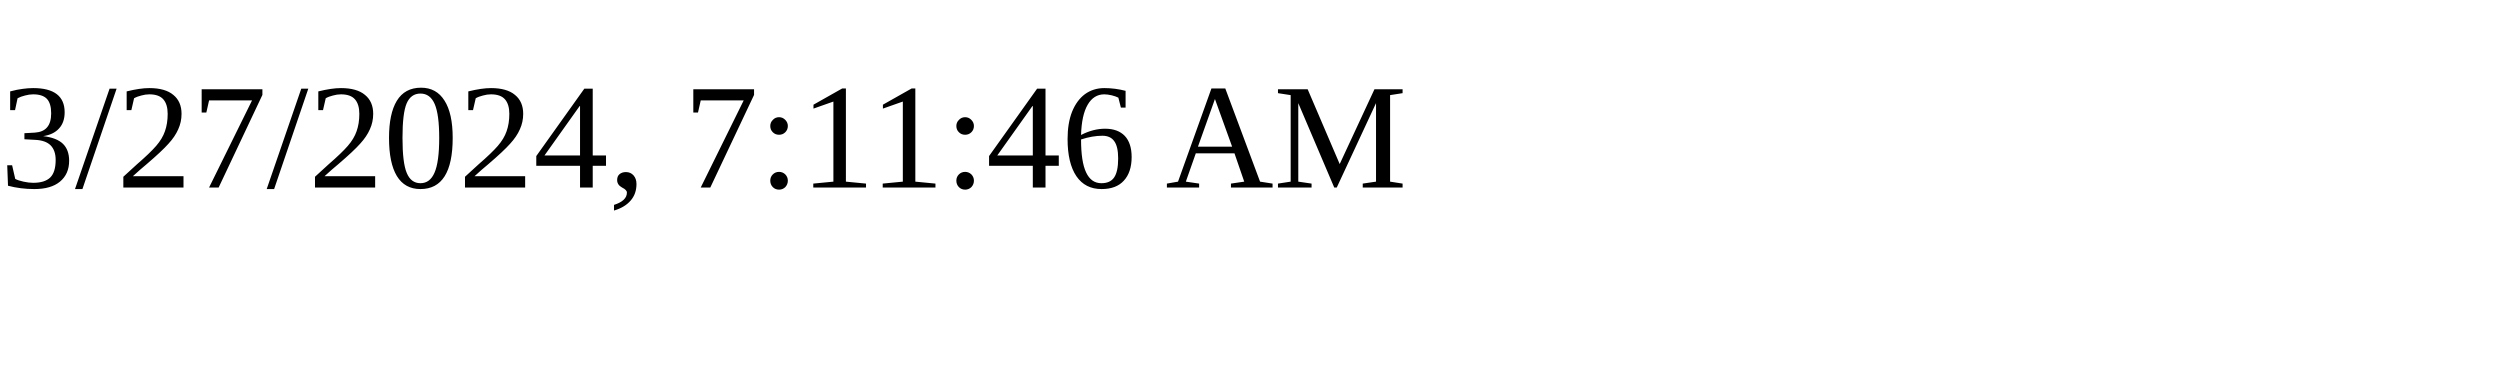
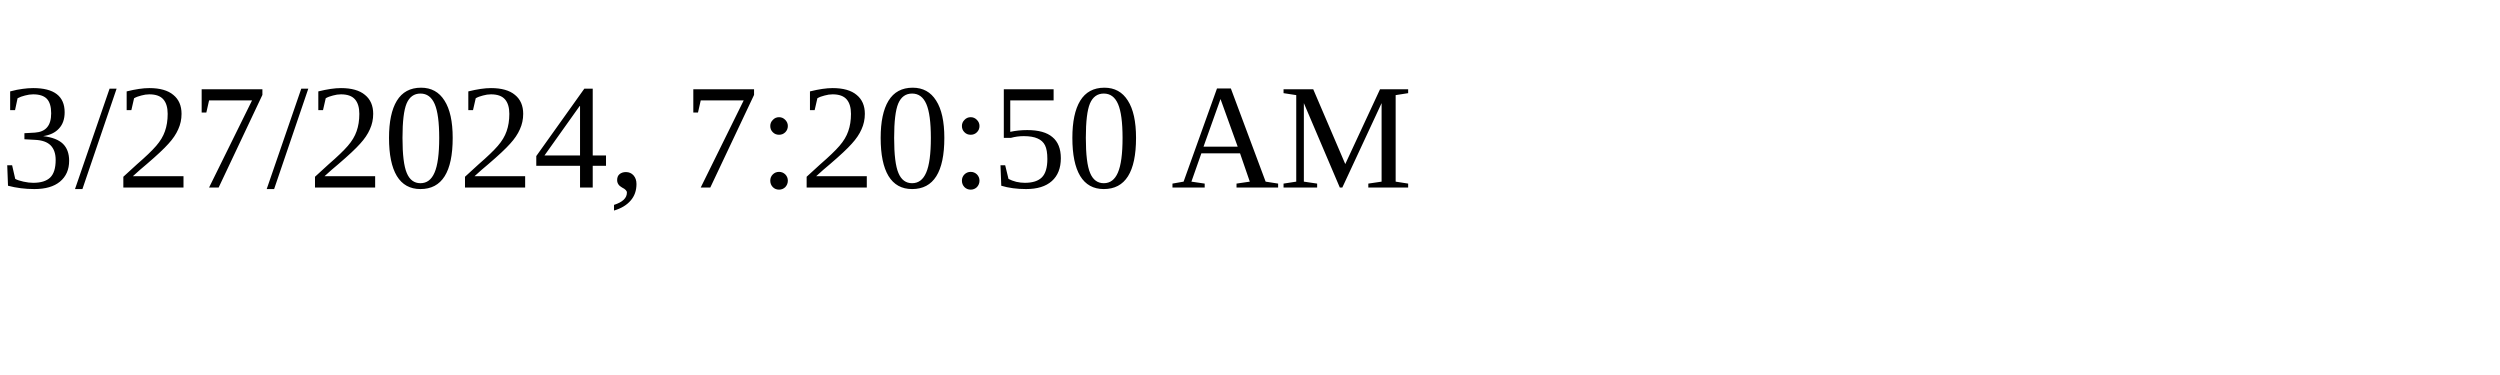
<svg xmlns="http://www.w3.org/2000/svg" height="30" width="200">
-   <text x="0" y="15">3/27/2024, 7:11:46 AM</text>
+   <text x="0" y="15">3/27/2024, 7:20:50 AM</text>
</svg>
